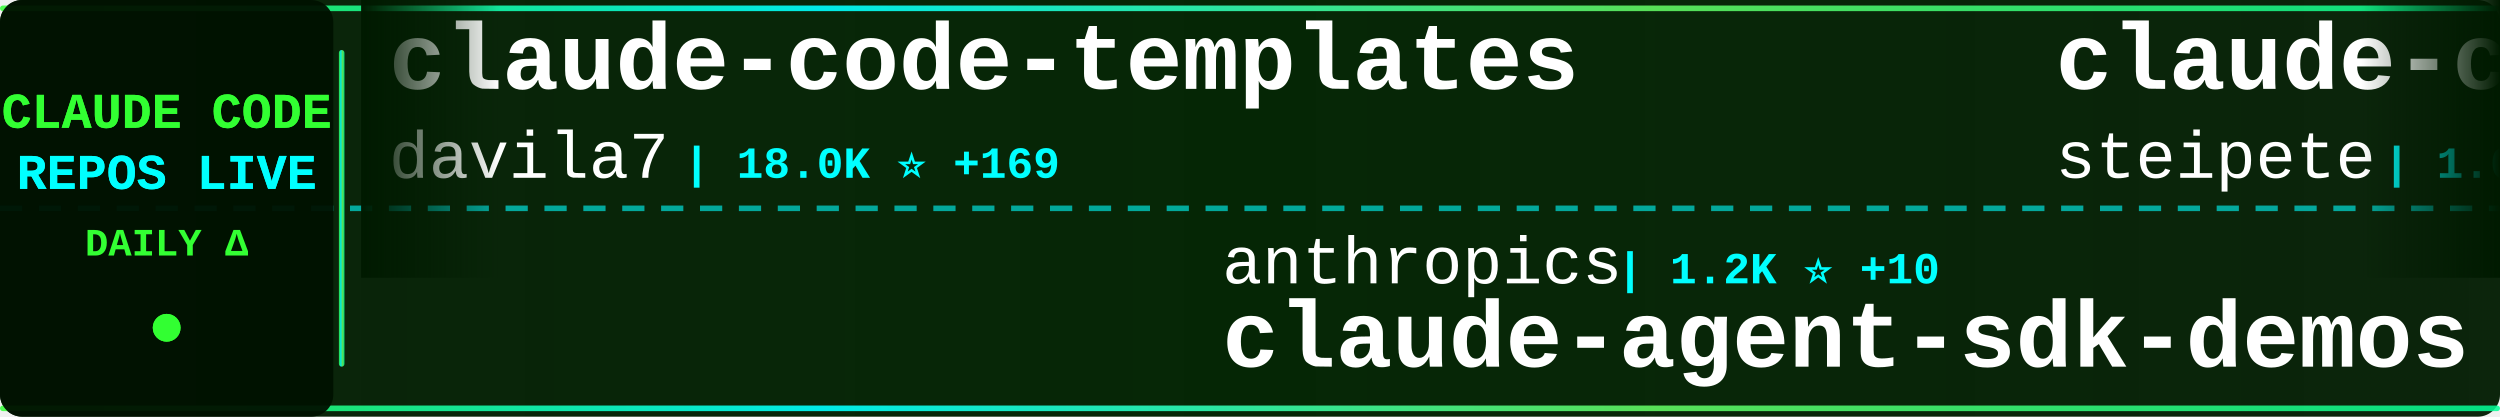
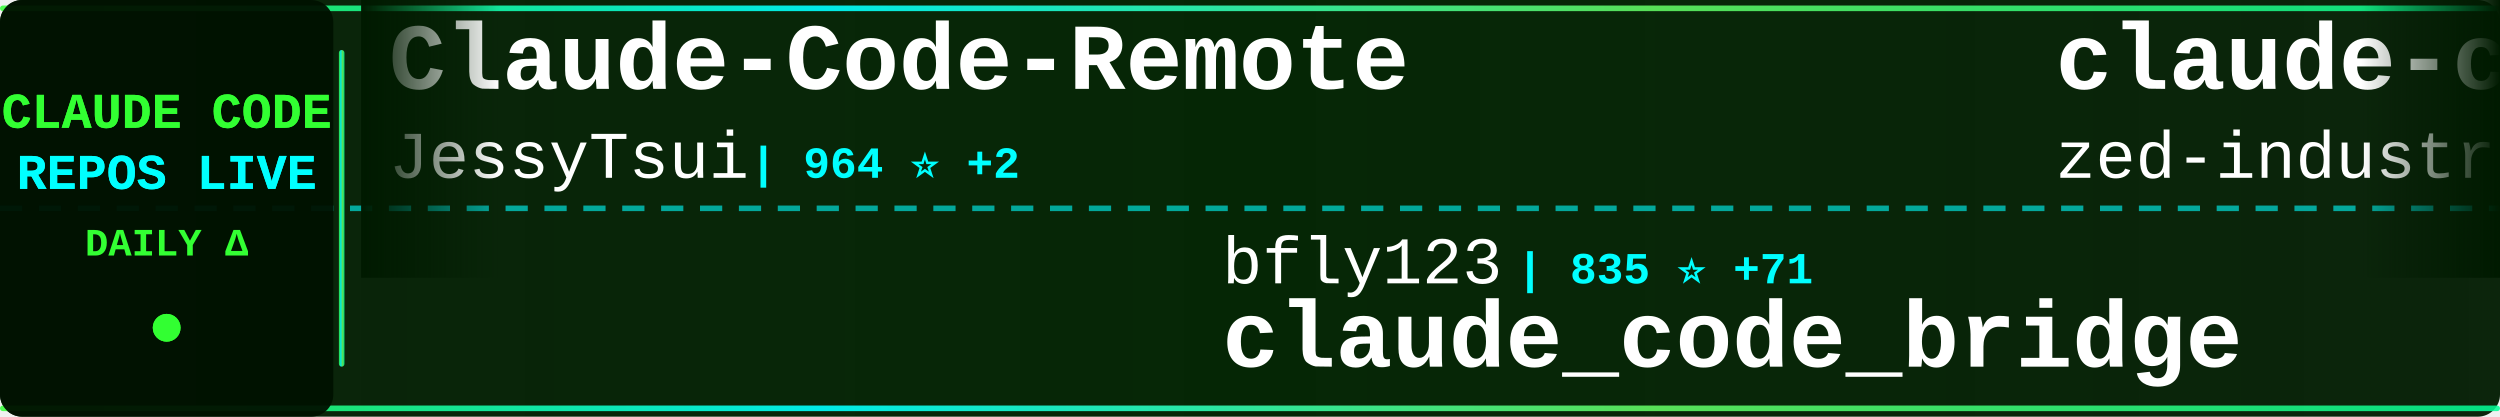
<svg xmlns="http://www.w3.org/2000/svg" width="900" height="150">
  <defs>
    <linearGradient id="tickerBg" x1="0%" y1="0%" x2="100%" y2="0%">
      <stop offset="0%" style="stop-color:#001a00;stop-opacity:0.95" />
      <stop offset="50%" style="stop-color:#002200;stop-opacity:0.98" />
      <stop offset="100%" style="stop-color:#001a00;stop-opacity:0.95" />
    </linearGradient>
    <linearGradient id="borderGrad" x1="0%" y1="0%" x2="100%" y2="0%">
      <stop offset="0%" style="stop-color:#33ff33;stop-opacity:0.85">
        <animate attributeName="stop-opacity" values="0.85;1;0.85" dur="2s" repeatCount="indefinite" />
      </stop>
      <stop offset="33%" style="stop-color:#00ffff;stop-opacity:0.9">
        <animate attributeName="stop-opacity" values="0.9;1;0.9" dur="2.2s" repeatCount="indefinite" />
      </stop>
      <stop offset="66%" style="stop-color:#66ff66;stop-opacity:0.85">
        <animate attributeName="stop-opacity" values="0.85;1;0.85" dur="1.8s" repeatCount="indefinite" />
      </stop>
      <stop offset="100%" style="stop-color:#00ff99;stop-opacity:0.85">
        <animate attributeName="stop-opacity" values="0.85;1;0.85" dur="2s" repeatCount="indefinite" />
      </stop>
    </linearGradient>
    <filter id="textGlow">
      <feGaussianBlur stdDeviation="0.1" result="coloredBlur" />
      <feMerge>
        <feMergeNode in="coloredBlur" />
        <feMergeNode in="SourceGraphic" />
      </feMerge>
    </filter>
    <filter id="metricGlow">
      <feGaussianBlur stdDeviation="0.2" result="coloredBlur" />
      <feMerge>
        <feMergeNode in="coloredBlur" />
        <feMergeNode in="SourceGraphic" />
      </feMerge>
    </filter>
    <linearGradient id="leftFade" x1="0%" y1="0%" x2="100%" y2="0%">
      <stop offset="0%" style="stop-color:#001a00;stop-opacity:1" />
      <stop offset="100%" style="stop-color:#001a00;stop-opacity:0" />
    </linearGradient>
    <linearGradient id="rightFade" x1="0%" y1="0%" x2="100%" y2="0%">
      <stop offset="0%" style="stop-color:#001a00;stop-opacity:0" />
      <stop offset="100%" style="stop-color:#001a00;stop-opacity:1" />
    </linearGradient>
  </defs>
  <rect width="900" height="150" fill="url(#tickerBg)" rx="8" />
  <rect x="0" y="2" width="900" height="2" fill="url(#borderGrad)" rx="1" />
  <rect x="0" y="146" width="900" height="2" fill="url(#borderGrad)" rx="1" />
  <line x1="0" y1="75" x2="900" y2="75" stroke="#00ffff" stroke-width="2" stroke-dasharray="8 6" opacity="0.6" />
  <rect x="0" y="0" width="120" height="150" fill="#001100" opacity="0.95" rx="8" />
  <text x="60" y="46" font-family="'Courier New', monospace" font-size="18" font-weight="bold" fill="#33ff33" text-anchor="middle" filter="url(#textGlow)">
    CLAUDE CODE
  </text>
  <text x="60" y="68" font-family="'Courier New', monospace" font-size="18" font-weight="bold" fill="#00ffff" text-anchor="middle" filter="url(#textGlow)">
    REPOS LIVE
  </text>
  <text x="60" y="92" font-family="'Courier New', monospace" font-size="14" font-weight="bold" fill="#33ff33" text-anchor="middle">
    DAILY Δ
  </text>
  <circle cx="60" cy="118" r="5" fill="#33ff33" filter="url(#metricGlow)">
    <animate attributeName="r" values="4;6;4" dur="1.5s" repeatCount="indefinite" />
    <animate attributeName="opacity" values="0.6;1;0.6" dur="1.5s" repeatCount="indefinite" />
  </circle>
  <rect x="122" y="18" width="2" height="114" fill="url(#borderGrad)" rx="1" />
  <clipPath id="tickerClip">
    <rect x="130" y="0" width="770" height="150" />
  </clipPath>
  <g clip-path="url(#tickerClip)">
    <g id="tickerItems">
      <animateTransform attributeName="transform" attributeType="XML" type="translate" from="0 0" to="-3000 0" dur="54s" repeatCount="indefinite" />
      <g transform="translate(0, 0)">
-         <text x="140" y="32" font-family="'Courier New', monospace" font-size="34" font-weight="bold" fill="#ffffff">claude-code-templates</text>
-         <text x="140" y="64" font-family="'Courier New', monospace" font-size="24" font-weight="normal" fill="#ffffff" opacity="1.0">davila7</text>
-         <text x="246" y="64" font-family="'Courier New', monospace" font-size="16" font-weight="bold" fill="#00ffff"> | 18.0K ⭐ +169</text>
+         <text x="140" y="32" font-family="'Courier New', monospace" font-size="34" font-weight="bold" fill="#ffffff">Claude-Code-Remote</text>
+         <text x="140" y="64" font-family="'Courier New', monospace" font-size="24" font-weight="normal" fill="#ffffff" opacity="1.0">JessyTsui</text>
+         <text x="270" y="64" font-family="'Courier New', monospace" font-size="16" font-weight="bold" fill="#00ffff"> | 964 ⭐ +2</text>
      </g>
      <g transform="translate(300, 0)">
-         <text x="140" y="102" font-family="'Courier New', monospace" font-size="24" font-weight="normal" fill="#ffffff" opacity="1.0">anthropics</text>
-         <text x="282" y="102" font-family="'Courier New', monospace" font-size="16" font-weight="bold" fill="#00ffff"> | 1.2K ⭐ +10</text>
-         <text x="140" y="132" font-family="'Courier New', monospace" font-size="34" font-weight="bold" fill="#ffffff">claude-agent-sdk-demos</text>
+         <text x="140" y="102" font-family="'Courier New', monospace" font-size="24" font-weight="normal" fill="#ffffff" opacity="1.0">bfly123</text>
+         <text x="246" y="102" font-family="'Courier New', monospace" font-size="16" font-weight="bold" fill="#00ffff"> | 835 ⭐ +71</text>
+         <text x="140" y="132" font-family="'Courier New', monospace" font-size="34" font-weight="bold" fill="#ffffff">claude_code_bridge</text>
      </g>
      <g transform="translate(600, 0)">
-         <text x="140" y="32" font-family="'Courier New', monospace" font-size="34" font-weight="bold" fill="#ffffff">claude-code-mcp</text>
-         <text x="140" y="64" font-family="'Courier New', monospace" font-size="24" font-weight="normal" fill="#ffffff" opacity="1.0">steipete</text>
-         <text x="258" y="64" font-family="'Courier New', monospace" font-size="16" font-weight="bold" fill="#00ffff"> | 1.0K ⭐ +1</text>
+         <text x="140" y="32" font-family="'Courier New', monospace" font-size="34" font-weight="bold" fill="#ffffff">claude-code-acp</text>
+         <text x="140" y="64" font-family="'Courier New', monospace" font-size="24" font-weight="normal" fill="#ffffff" opacity="1.0">zed-industries</text>
+         <text x="330" y="64" font-family="'Courier New', monospace" font-size="16" font-weight="bold" fill="#00ffff"> | 776 ⭐ +8</text>
      </g>
      <g transform="translate(900, 0)">
-         <text x="140" y="102" font-family="'Courier New', monospace" font-size="24" font-weight="normal" fill="#ffffff" opacity="1.0">anthropics</text>
-         <text x="282" y="102" font-family="'Courier New', monospace" font-size="16" font-weight="bold" fill="#00ffff"> | 558 ⭐</text>
-         <text x="140" y="132" font-family="'Courier New', monospace" font-size="34" font-weight="bold" fill="#ffffff">claude-code-base-action</text>
+         <text x="140" y="102" font-family="'Courier New', monospace" font-size="24" font-weight="normal" fill="#ffffff" opacity="1.0">Cranot</text>
+         <text x="234" y="102" font-family="'Courier New', monospace" font-size="16" font-weight="bold" fill="#00ffff"> | 2.3K ⭐ +14</text>
+         <text x="140" y="132" font-family="'Courier New', monospace" font-size="34" font-weight="bold" fill="#ffffff">claude-code-guide</text>
      </g>
      <g transform="translate(1200, 0)">
+         <text x="140" y="32" font-family="'Courier New', monospace" font-size="34" font-weight="bold" fill="#ffffff">claude-code-docs</text>
+         <text x="140" y="64" font-family="'Courier New', monospace" font-size="24" font-weight="normal" fill="#ffffff" opacity="1.0">ericbuess</text>
+         <text x="270" y="64" font-family="'Courier New', monospace" font-size="16" font-weight="bold" fill="#00ffff"> | 573 ⭐ +2</text>
+       </g>
+       <g transform="translate(1500, 0)">
+         <text x="140" y="102" font-family="'Courier New', monospace" font-size="24" font-weight="normal" fill="#ffffff" opacity="1.0">ghuntley</text>
+         <text x="258" y="102" font-family="'Courier New', monospace" font-size="16" font-weight="bold" fill="#00ffff"> | 810 ⭐ +1</text>
+         <text x="140" y="132" font-family="'Courier New', monospace" font-size="34" font-weight="bold" fill="#ffffff">claude-code-source-code-...</text>
+       </g>
+       <g transform="translate(1800, 0)">
+         <text x="140" y="32" font-family="'Courier New', monospace" font-size="34" font-weight="bold" fill="#ffffff">claude-code-ide.el</text>
+         <text x="140" y="64" font-family="'Courier New', monospace" font-size="24" font-weight="normal" fill="#ffffff" opacity="1.0">manzaltu</text>
+         <text x="258" y="64" font-family="'Courier New', monospace" font-size="16" font-weight="bold" fill="#00ffff"> | 1.3K ⭐ +3</text>
+       </g>
+       <g transform="translate(2100, 0)">
+         <text x="140" y="102" font-family="'Courier New', monospace" font-size="24" font-weight="normal" fill="#ffffff" opacity="1.0">Dicklesworthstone</text>
+         <text x="366" y="102" font-family="'Courier New', monospace" font-size="16" font-weight="bold" fill="#00ffff"> | 635 ⭐ +1</text>
+         <text x="140" y="132" font-family="'Courier New', monospace" font-size="34" font-weight="bold" fill="#ffffff">claude_code_agent_farm</text>
+       </g>
+       <g transform="translate(2400, 0)">
+         <text x="140" y="32" font-family="'Courier New', monospace" font-size="34" font-weight="bold" fill="#ffffff">claude-code-configs</text>
+         <text x="140" y="64" font-family="'Courier New', monospace" font-size="24" font-weight="normal" fill="#ffffff" opacity="1.0">Matt-Dionis</text>
+         <text x="294" y="64" font-family="'Courier New', monospace" font-size="16" font-weight="bold" fill="#00ffff"> | 604 ⭐ +2</text>
+       </g>
+       <g transform="translate(2700, 0)">
+         <text x="140" y="102" font-family="'Courier New', monospace" font-size="24" font-weight="normal" fill="#ffffff" opacity="1.0">VoltAgent</text>
+         <text x="270" y="102" font-family="'Courier New', monospace" font-size="16" font-weight="bold" fill="#00ffff"> | 8.5K ⭐ +84</text>
+         <text x="140" y="132" font-family="'Courier New', monospace" font-size="34" font-weight="bold" fill="#ffffff">awesome-claude-code-suba...</text>
+       </g>
+       <g transform="translate(3000, 0)">
        <text x="140" y="32" font-family="'Courier New', monospace" font-size="34" font-weight="bold" fill="#ffffff">Claude-Code-Remote</text>
        <text x="140" y="64" font-family="'Courier New', monospace" font-size="24" font-weight="normal" fill="#ffffff" opacity="1.0">JessyTsui</text>
-         <text x="270" y="64" font-family="'Courier New', monospace" font-size="16" font-weight="bold" fill="#00ffff"> | 963 ⭐ +1</text>
-       </g>
-       <g transform="translate(1500, 0)">
-         <text x="140" y="102" font-family="'Courier New', monospace" font-size="24" font-weight="normal" fill="#ffffff" opacity="1.0">affaan-m</text>
-         <text x="258" y="102" font-family="'Courier New', monospace" font-size="16" font-weight="bold" fill="#00ffff"> | 13.1K ⭐ +5.6K</text>
-         <text x="140" y="132" font-family="'Courier New', monospace" font-size="34" font-weight="bold" fill="#ffffff">everything-claude-code</text>
-       </g>
-       <g transform="translate(1800, 0)">
-         <text x="140" y="32" font-family="'Courier New', monospace" font-size="34" font-weight="bold" fill="#ffffff">claude-code-sub-agents</text>
-         <text x="140" y="64" font-family="'Courier New', monospace" font-size="24" font-weight="normal" fill="#ffffff" opacity="1.0">lst97</text>
-         <text x="222" y="64" font-family="'Courier New', monospace" font-size="16" font-weight="bold" fill="#00ffff"> | 1.3K ⭐ +5</text>
-       </g>
-       <g transform="translate(2100, 0)">
-         <text x="140" y="102" font-family="'Courier New', monospace" font-size="24" font-weight="normal" fill="#ffffff" opacity="1.0">zhukunpenglinyutong</text>
-         <text x="390" y="102" font-family="'Courier New', monospace" font-size="16" font-weight="bold" fill="#00ffff"> | 777 ⭐ +6</text>
-         <text x="140" y="132" font-family="'Courier New', monospace" font-size="34" font-weight="bold" fill="#ffffff">idea-claude-code-gui</text>
-       </g>
-       <g transform="translate(2400, 0)">
-         <text x="140" y="32" font-family="'Courier New', monospace" font-size="34" font-weight="bold" fill="#ffffff">spec-kit</text>
-         <text x="140" y="64" font-family="'Courier New', monospace" font-size="24" font-weight="normal" fill="#ffffff" opacity="1.0">github</text>
-         <text x="234" y="64" font-family="'Courier New', monospace" font-size="16" font-weight="bold" fill="#00ffff"> | 64.2K ⭐ +274</text>
-       </g>
-       <g transform="translate(2700, 0)">
-         <text x="140" y="102" font-family="'Courier New', monospace" font-size="24" font-weight="normal" fill="#ffffff" opacity="1.0">ghuntley</text>
-         <text x="258" y="102" font-family="'Courier New', monospace" font-size="16" font-weight="bold" fill="#00ffff"> | 810 ⭐ +2</text>
-         <text x="140" y="132" font-family="'Courier New', monospace" font-size="34" font-weight="bold" fill="#ffffff">claude-code-source-code-...</text>
-       </g>
-       <g transform="translate(3000, 0)">
-         <text x="140" y="32" font-family="'Courier New', monospace" font-size="34" font-weight="bold" fill="#ffffff">claude-code-templates</text>
-         <text x="140" y="64" font-family="'Courier New', monospace" font-size="24" font-weight="normal" fill="#ffffff" opacity="1.0">davila7</text>
-         <text x="246" y="64" font-family="'Courier New', monospace" font-size="16" font-weight="bold" fill="#00ffff"> | 18.0K ⭐ +169</text>
+         <text x="270" y="64" font-family="'Courier New', monospace" font-size="16" font-weight="bold" fill="#00ffff"> | 964 ⭐ +2</text>
      </g>
      <g transform="translate(3300, 0)">
-         <text x="140" y="102" font-family="'Courier New', monospace" font-size="24" font-weight="normal" fill="#ffffff" opacity="1.0">anthropics</text>
-         <text x="282" y="102" font-family="'Courier New', monospace" font-size="16" font-weight="bold" fill="#00ffff"> | 1.2K ⭐ +10</text>
-         <text x="140" y="132" font-family="'Courier New', monospace" font-size="34" font-weight="bold" fill="#ffffff">claude-agent-sdk-demos</text>
+         <text x="140" y="102" font-family="'Courier New', monospace" font-size="24" font-weight="normal" fill="#ffffff" opacity="1.0">bfly123</text>
+         <text x="246" y="102" font-family="'Courier New', monospace" font-size="16" font-weight="bold" fill="#00ffff"> | 835 ⭐ +71</text>
+         <text x="140" y="132" font-family="'Courier New', monospace" font-size="34" font-weight="bold" fill="#ffffff">claude_code_bridge</text>
      </g>
      <g transform="translate(3600, 0)">
-         <text x="140" y="32" font-family="'Courier New', monospace" font-size="34" font-weight="bold" fill="#ffffff">claude-code-mcp</text>
-         <text x="140" y="64" font-family="'Courier New', monospace" font-size="24" font-weight="normal" fill="#ffffff" opacity="1.0">steipete</text>
-         <text x="258" y="64" font-family="'Courier New', monospace" font-size="16" font-weight="bold" fill="#00ffff"> | 1.0K ⭐ +1</text>
+         <text x="140" y="32" font-family="'Courier New', monospace" font-size="34" font-weight="bold" fill="#ffffff">claude-code-acp</text>
+         <text x="140" y="64" font-family="'Courier New', monospace" font-size="24" font-weight="normal" fill="#ffffff" opacity="1.0">zed-industries</text>
+         <text x="330" y="64" font-family="'Courier New', monospace" font-size="16" font-weight="bold" fill="#00ffff"> | 776 ⭐ +8</text>
      </g>
      <g transform="translate(3900, 0)">
-         <text x="140" y="102" font-family="'Courier New', monospace" font-size="24" font-weight="normal" fill="#ffffff" opacity="1.0">anthropics</text>
-         <text x="282" y="102" font-family="'Courier New', monospace" font-size="16" font-weight="bold" fill="#00ffff"> | 558 ⭐</text>
-         <text x="140" y="132" font-family="'Courier New', monospace" font-size="34" font-weight="bold" fill="#ffffff">claude-code-base-action</text>
+         <text x="140" y="102" font-family="'Courier New', monospace" font-size="24" font-weight="normal" fill="#ffffff" opacity="1.0">Cranot</text>
+         <text x="234" y="102" font-family="'Courier New', monospace" font-size="16" font-weight="bold" fill="#00ffff"> | 2.3K ⭐ +14</text>
+         <text x="140" y="132" font-family="'Courier New', monospace" font-size="34" font-weight="bold" fill="#ffffff">claude-code-guide</text>
      </g>
    </g>
  </g>
  <rect x="130" y="0" width="50" height="100" fill="url(#leftFade)" />
  <rect x="850" y="0" width="50" height="100" fill="url(#rightFade)" />
</svg>
